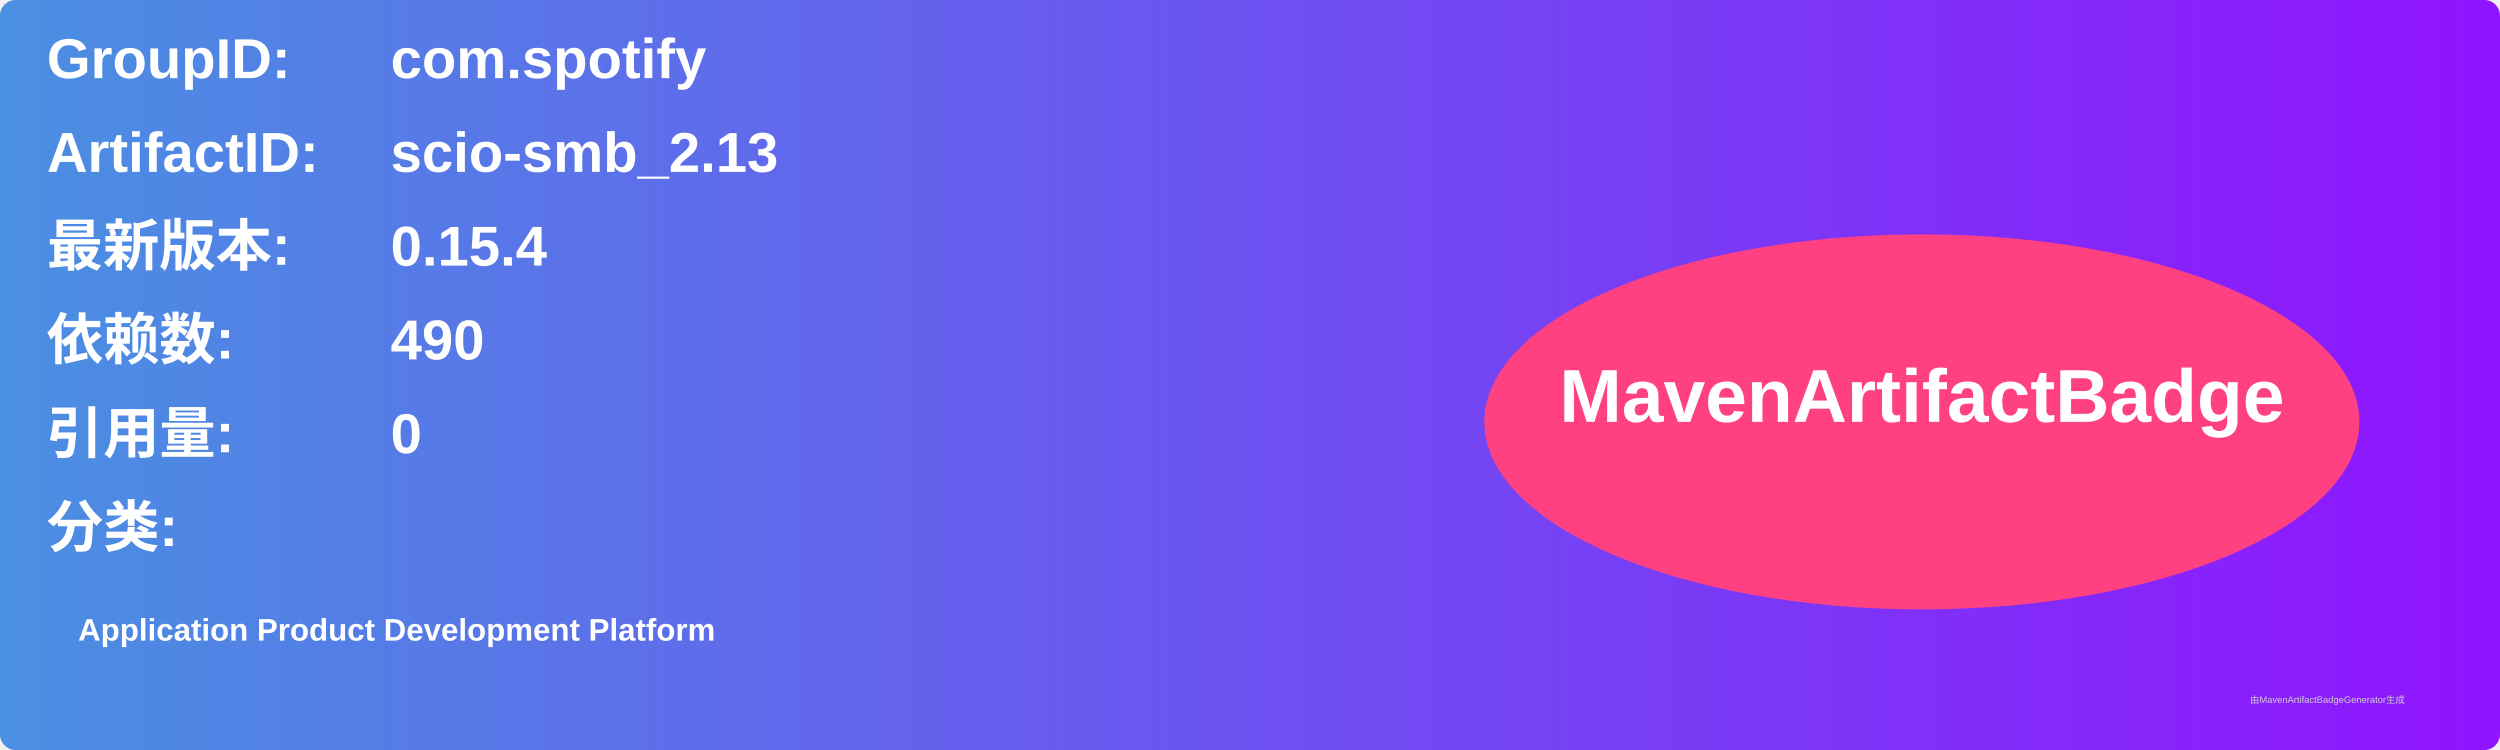
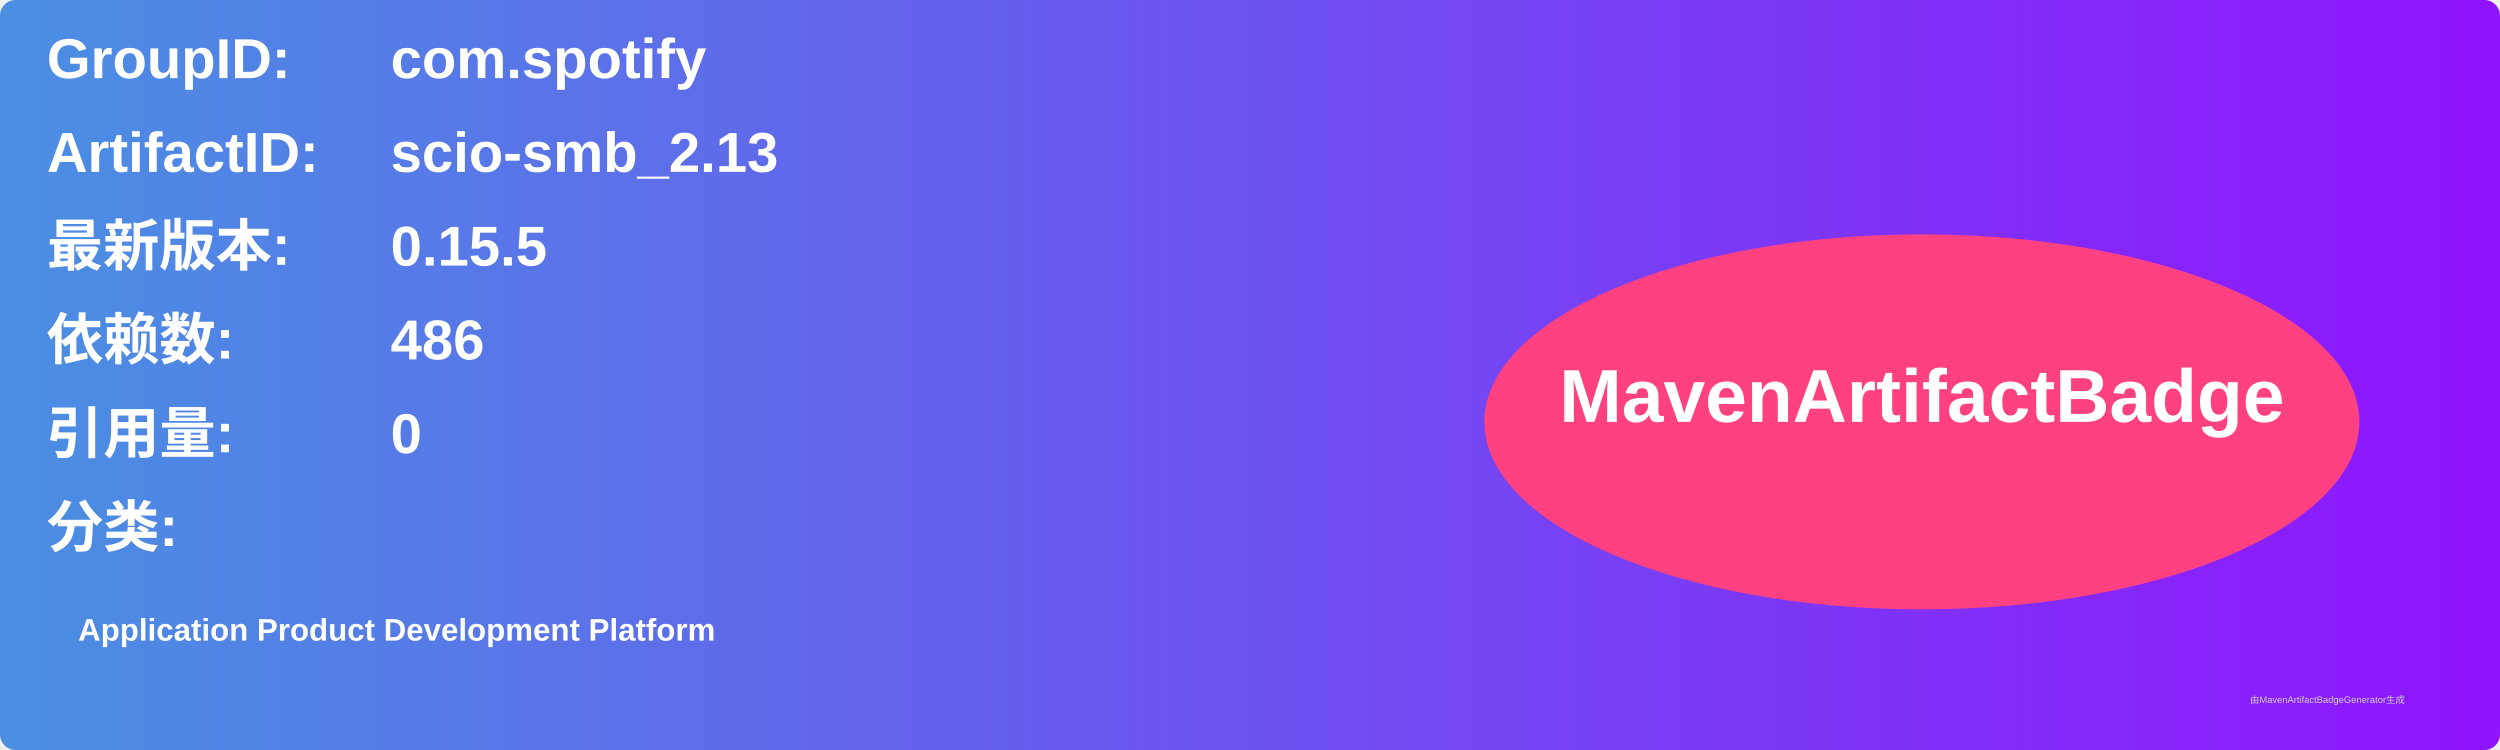
<svg xmlns="http://www.w3.org/2000/svg" width="800" height="240" viewBox="0 0 800 240">
  <linearGradient id="grad" x1="0%" y1="0%" x2="100%" y2="0%">
    <stop offset="0%" stop-color="#4a90e2" />
    <stop offset="100%" stop-color="#9013fe" />
  </linearGradient>
  <rect width="100%" height="100%" rx="5" ry="5" fill="url(#grad)" />
  <g transform="translate(15, 15)">
    <text x="0" y="10" font-family="Arial" font-size="18" fill="white" font-weight="bold" width="260">GroupID:</text>
    <text x="110" y="10" font-family="Arial" font-size="18" fill="white" font-weight="bold" width="460">com.spotify</text>
    <text x="0" y="40" font-family="Arial" font-size="18" fill="white" font-weight="bold" width="260">ArtifactID:</text>
    <text x="110" y="40" font-family="Arial" font-size="18" fill="white" font-weight="bold" width="460">scio-smb_2.13</text>
    <text x="0" y="70" font-family="Arial" font-size="18" fill="white" font-weight="bold">最新版本:</text>
    <text x="110" y="70" font-family="Arial" font-size="18" fill="white" font-weight="bold">
-       <tspan font-weight="bold">0.15.4</tspan>
+       <tspan font-weight="bold">0.15.5</tspan>
    </text>
    <text x="0" y="100" font-family="Arial" font-size="18" fill="white" font-weight="bold">依赖数: </text>
    <text x="110" y="100" font-family="Arial" font-size="18" fill="white">
-       <tspan font-weight="bold">490</tspan>
+       <tspan font-weight="bold">486</tspan>
    </text>
    <text x="0" y="130" font-family="Arial" font-size="18" fill="white" font-weight="bold">引用量: </text>
    <text x="110" y="130" font-family="Arial" font-size="18" fill="white">
      <tspan font-weight="bold">0</tspan>
    </text>
    <text x="0" y="160" font-family="Arial" font-size="18" fill="white" font-weight="bold">分类:</text>
    <text x="10" y="190" font-family="Arial" font-size="10" fill="white">
      <tspan font-weight="bold">Application Product Development Platform</tspan>
    </text>
    <ellipse cx="600" cy="120" rx="140" ry="60" fill="#ff4081" />
    <text x="600" y="120" text-anchor="middle" font-family="Arial" font-size="24" fill="white" font-weight="bold">MavenArtifactBadge</text>
  </g>
  <text x="720" y="225" font-family="Arial" font-size="3" fill="#d0d0d0">由MavenArtifactBadgeGenerator生成</text>
</svg>
